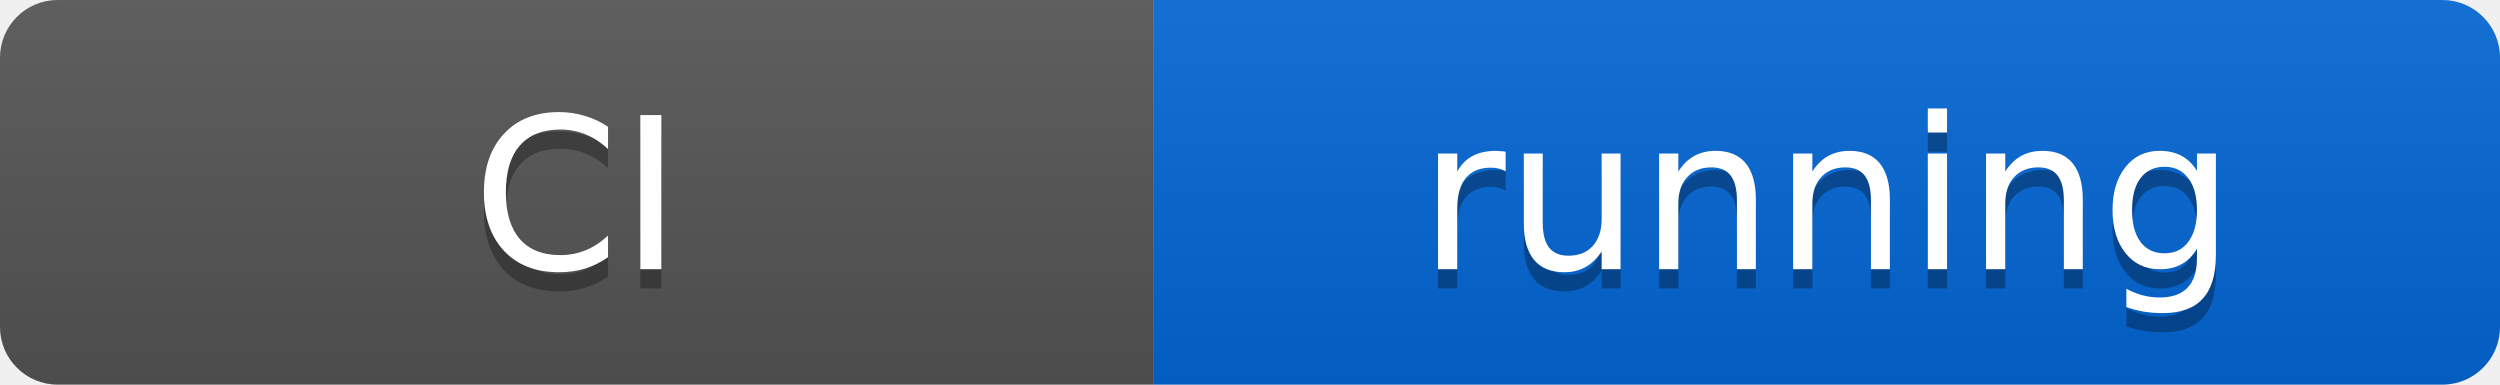
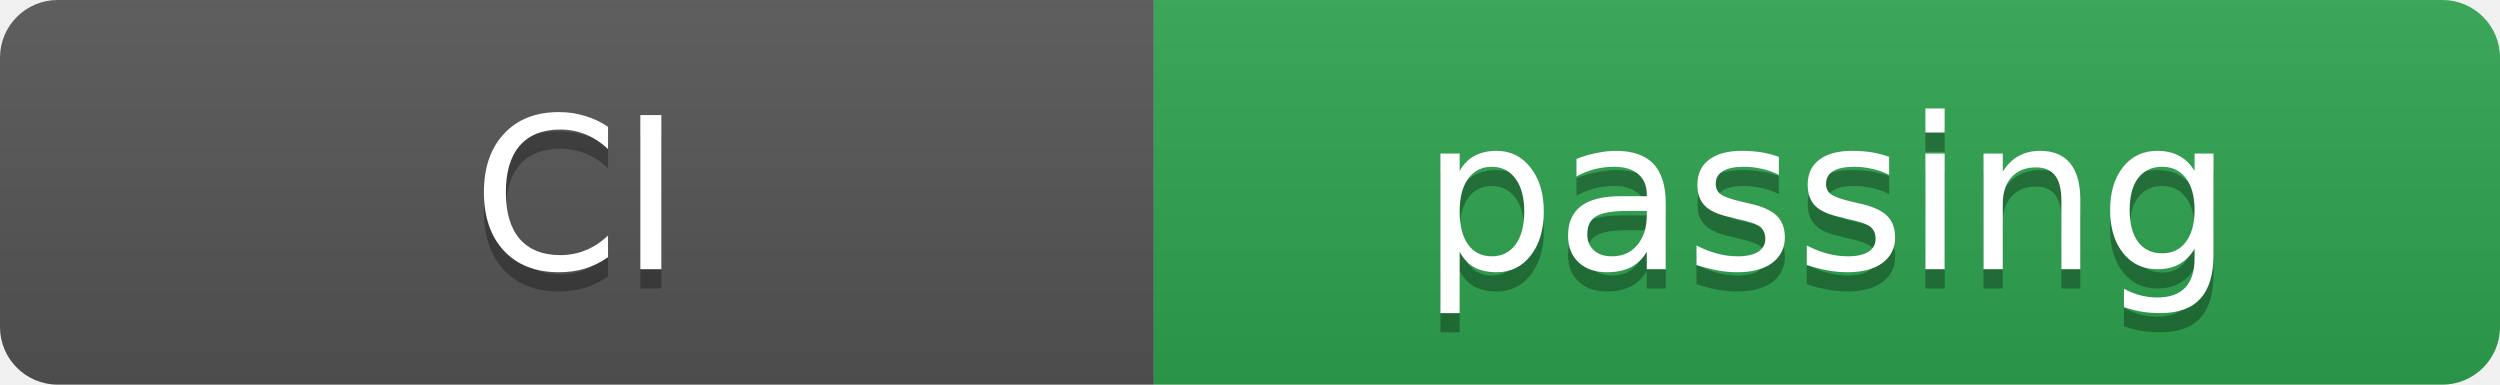
- <svg xmlns="http://www.w3.org/2000/svg" width="130" height="20" role="img" aria-label="CI: running">
+ <svg xmlns="http://www.w3.org/2000/svg" width="130" height="20" role="img" aria-label="CI: passing">
  <linearGradient id="s" x2="0" y2="100%">
    <stop offset="0" stop-color="#bbb" stop-opacity=".1" />
    <stop offset="1" stop-opacity=".1" />
  </linearGradient>
  <clipPath id="r">
    <rect width="130" height="20" rx="3" fill="#fff" />
  </clipPath>
  <g clip-path="url(#r)">
    <rect width="60" height="20" fill="#555" />
-     <rect x="60" width="70" height="20" fill="#0366d6" />
+     <rect x="60" width="70" height="20" fill="#2ea44f" />
    <rect width="130" height="20" fill="url(#s)" />
  </g>
  <g fill="#fff" text-anchor="middle" font-family="Verdana,Geneva,DejaVu Sans,sans-serif" font-size="11">
    <text x="30" y="15" fill="#010101" fill-opacity=".3">CI</text>
    <text x="30" y="14">CI</text>
-     <text x="95" y="15" fill="#010101" fill-opacity=".3">running</text>
-     <text x="95" y="14">running</text>
+     <text x="95" y="15" fill="#010101" fill-opacity=".3">passing</text>
+     <text x="95" y="14">passing</text>
  </g>
</svg>
